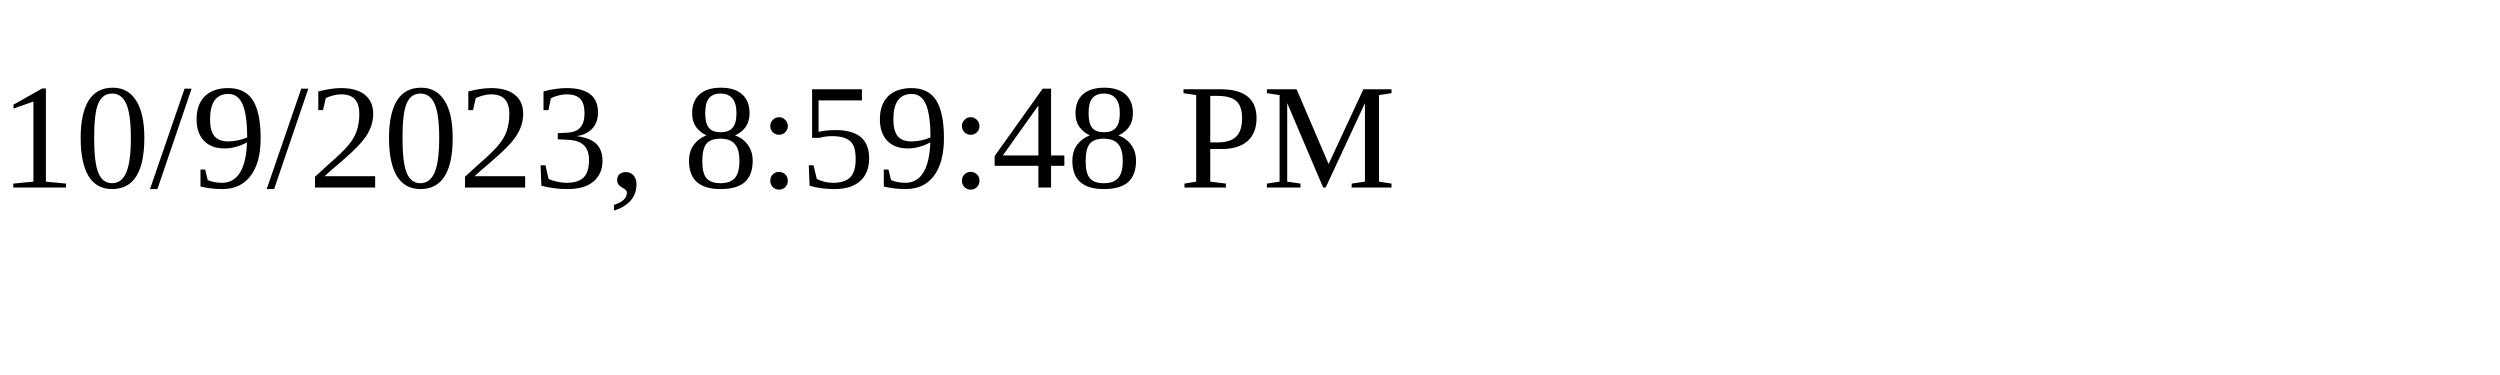
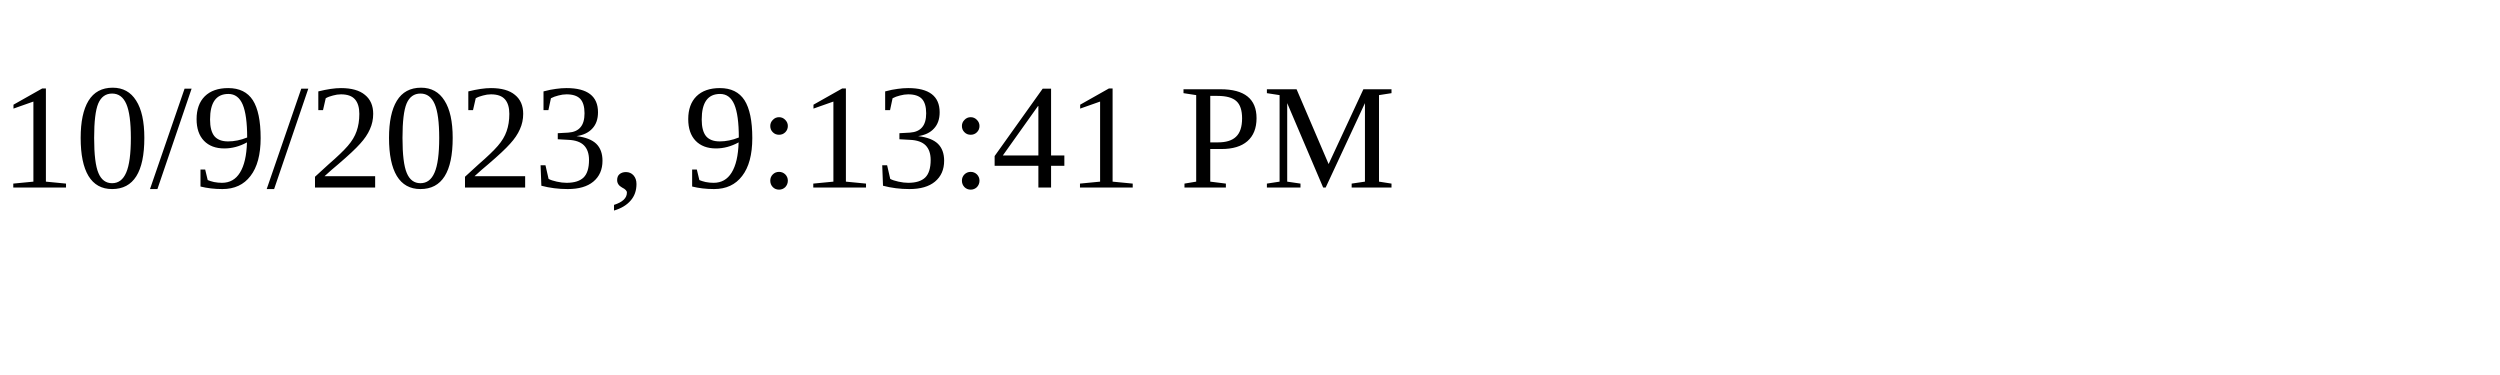
<svg xmlns="http://www.w3.org/2000/svg" height="30" width="200">
-   <text x="0" y="15">10/9/2023, 8:59:48 PM</text>
+   <text x="0" y="15">10/9/2023, 9:13:41 PM</text>
</svg>
